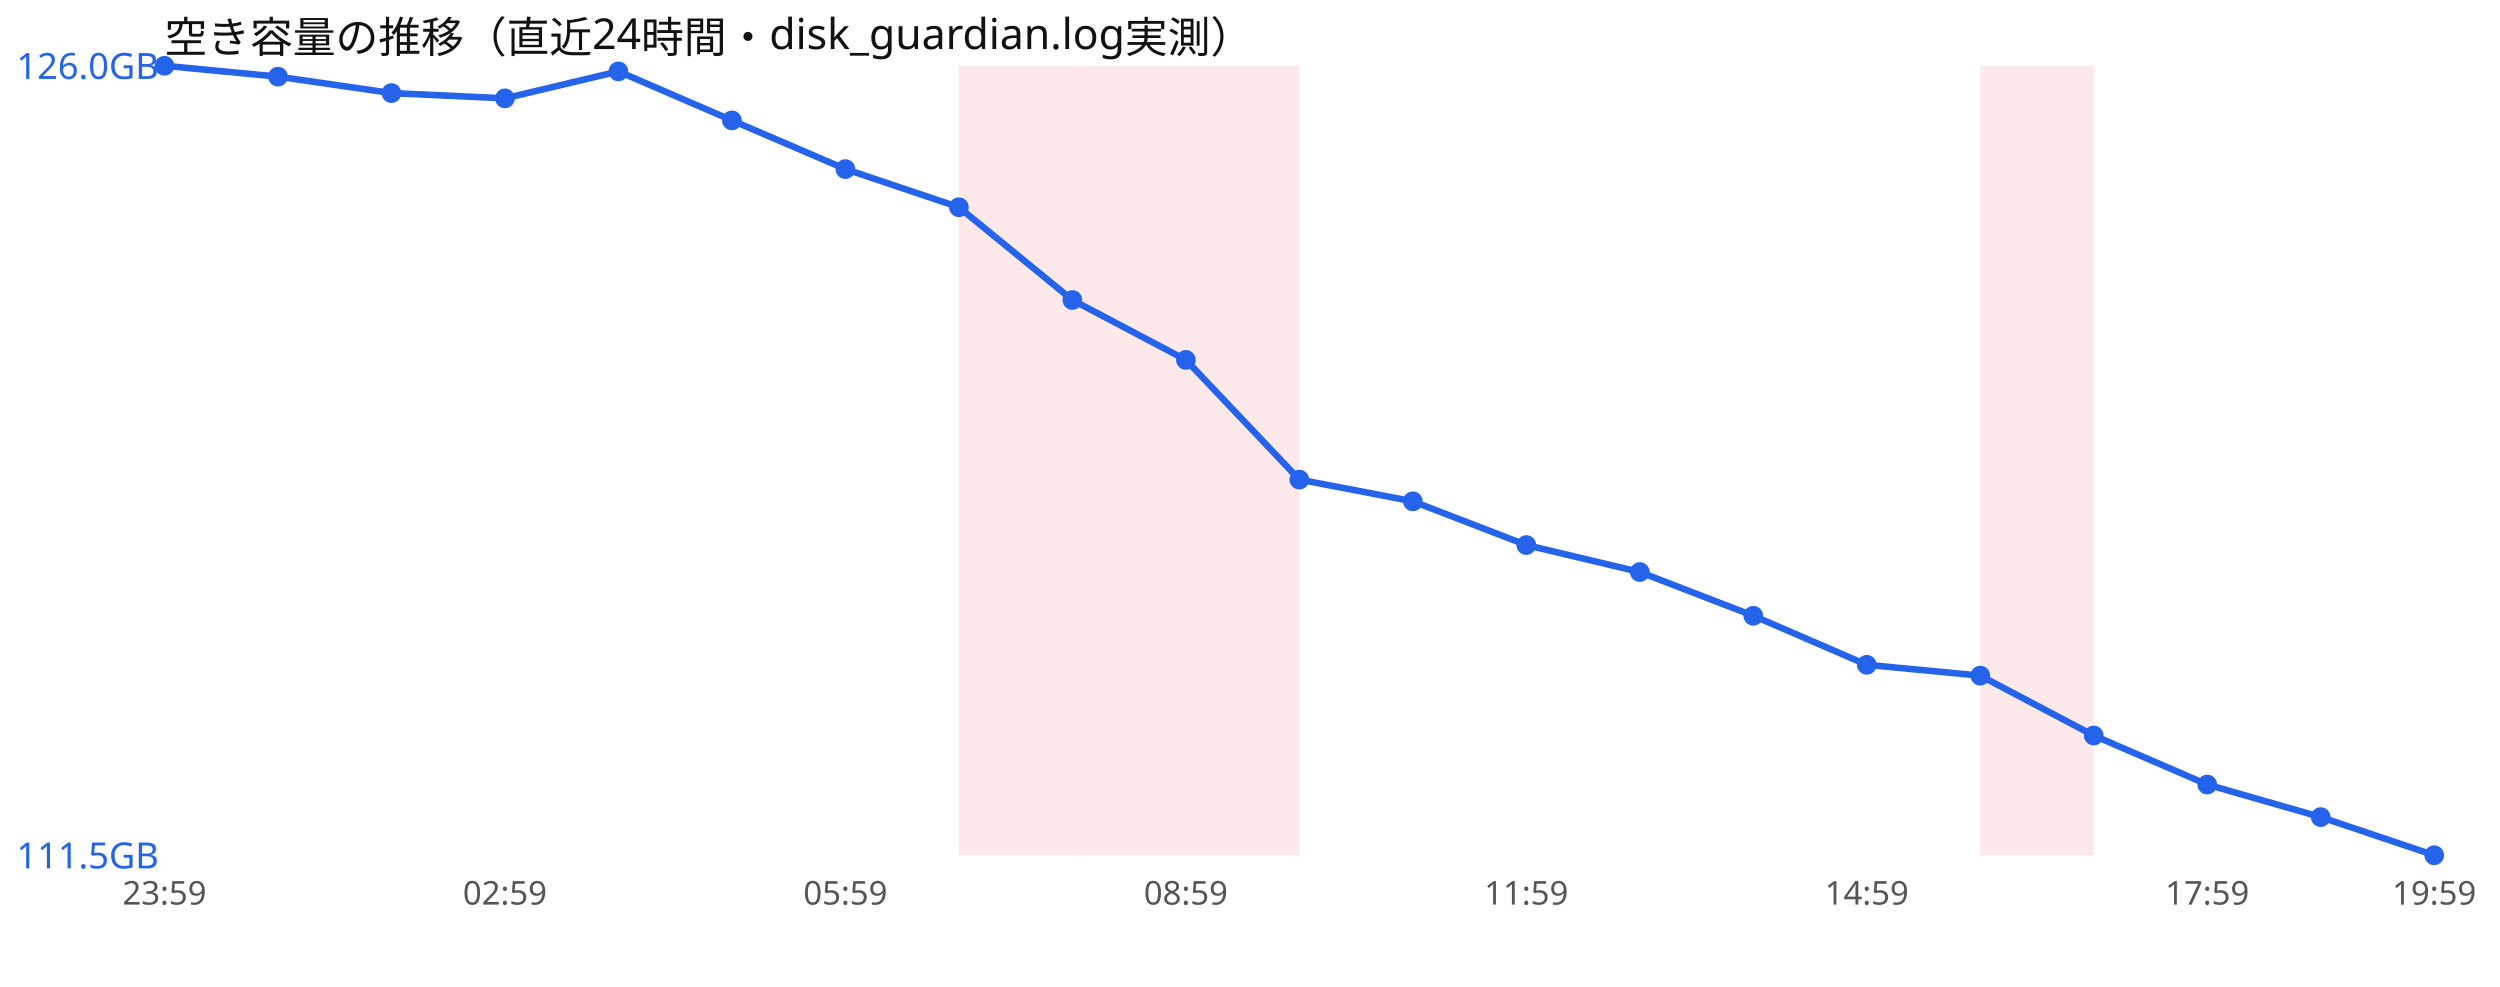
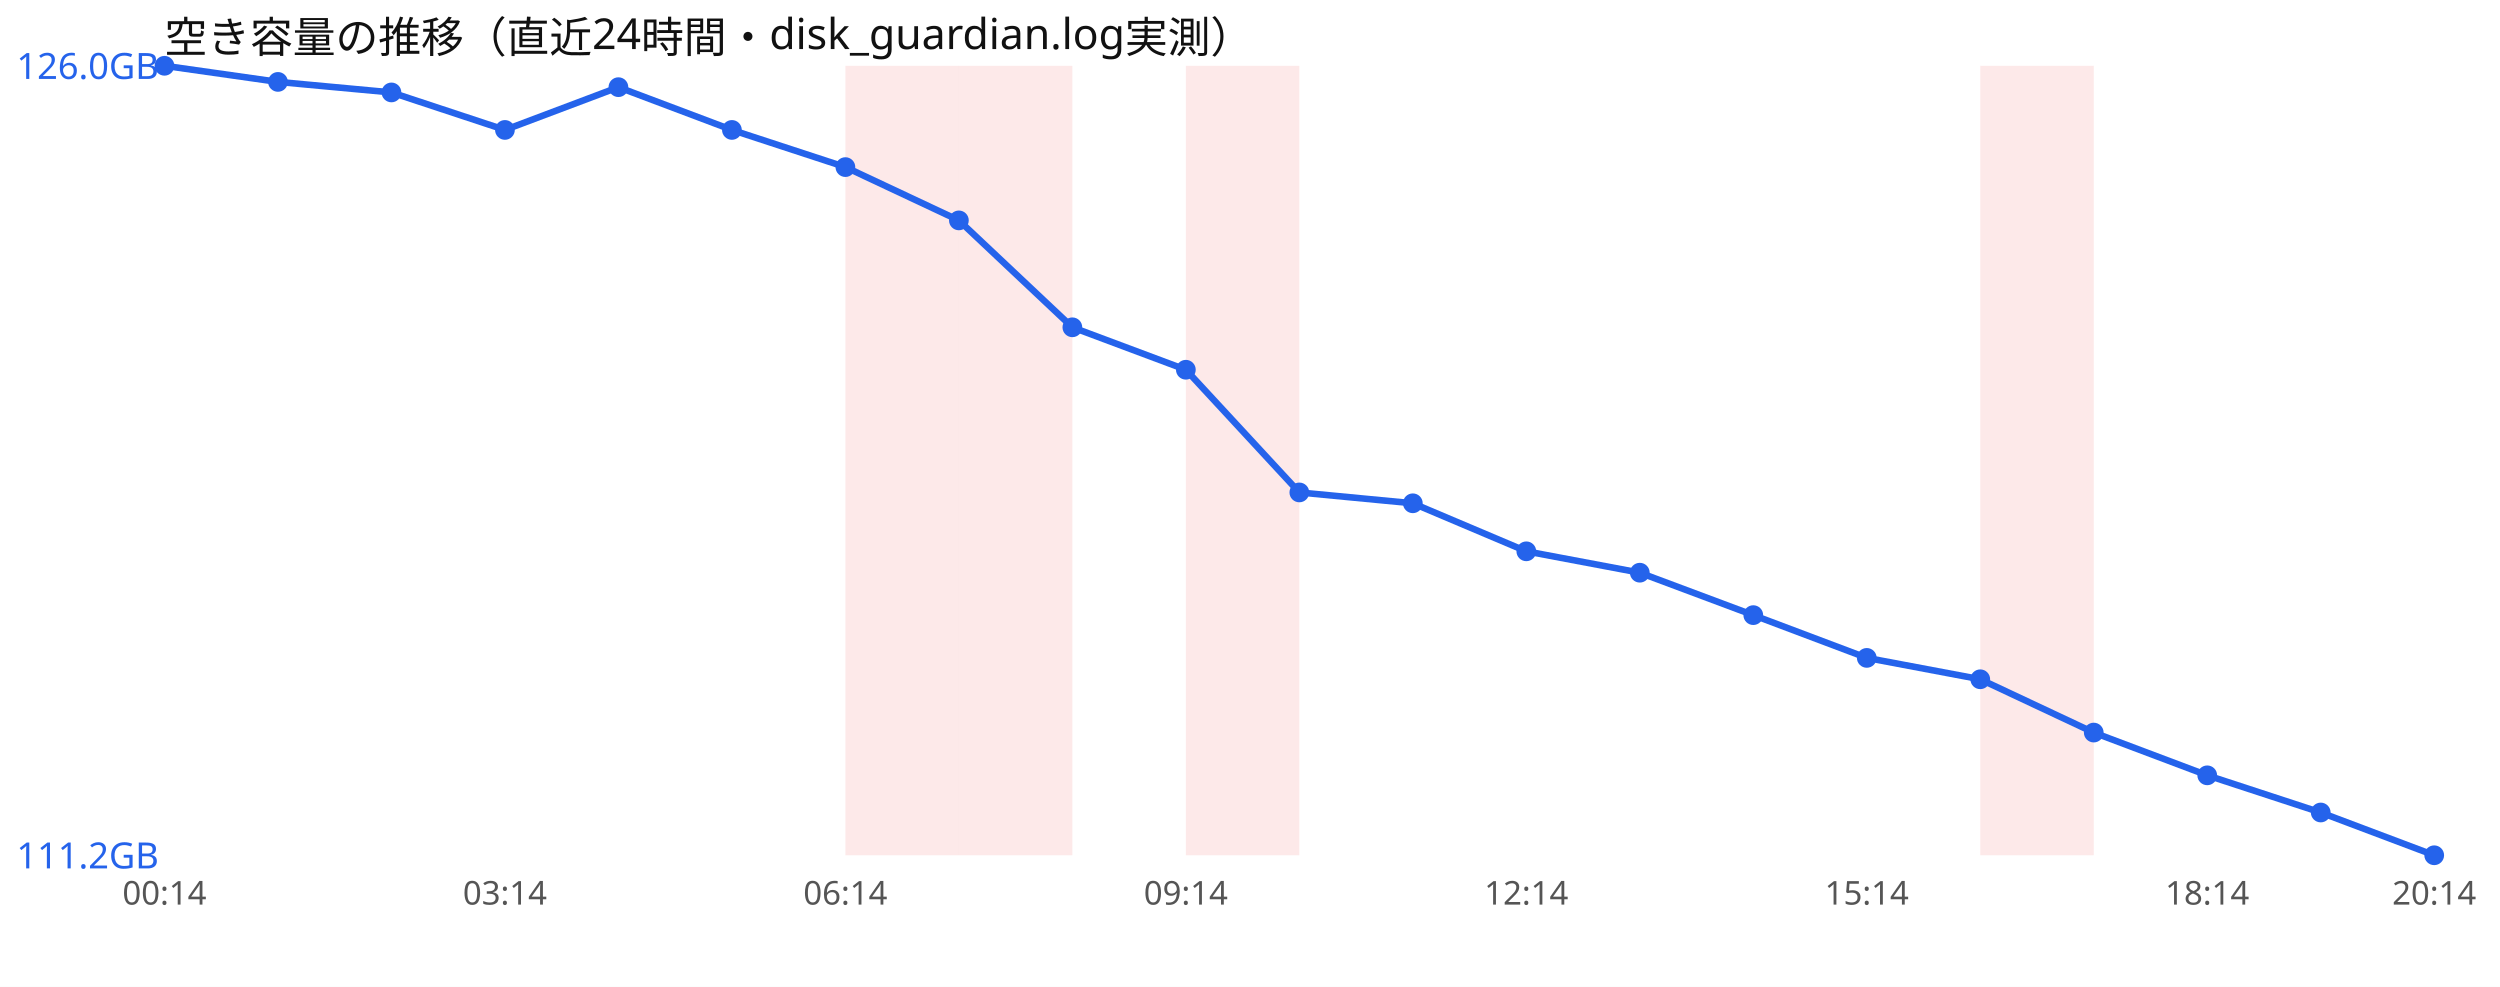
<svg xmlns="http://www.w3.org/2000/svg" width="760" height="300" viewBox="0 0 760 300" font-family="sans-serif">
  <rect width="760" height="300" fill="#ffffff" />
  <text x="50" y="16" font-size="13" fill="#111">空き容量の推移（直近24時間・disk_guardian.log実測）</text>
+   <rect x="257.0" y="20" width="34.5" height="240" fill="#ef4444" opacity="0.12" />
  <rect x="291.5" y="20" width="34.5" height="240" fill="#ef4444" opacity="0.12" />
-   <rect x="326.0" y="20" width="34.5" height="240" fill="#ef4444" opacity="0.12" />
  <rect x="360.5" y="20" width="34.5" height="240" fill="#ef4444" opacity="0.12" />
  <rect x="602.0" y="20" width="34.5" height="240" fill="#ef4444" opacity="0.12" />
-   <polyline points="50.0,20.0 84.5,23.3 119.0,28.3 153.5,29.9 188.0,21.7 222.5,36.6 257.0,51.4 291.5,63.0 326.0,91.2 360.5,109.4 395.0,145.8 429.5,152.4 464.0,165.7 498.5,173.9 533.0,187.2 567.5,202.1 602.0,205.4 636.5,223.6 671.0,238.5 705.5,248.4 740.0,260.0" fill="none" stroke="#2563eb" stroke-width="2" />
+   <polyline points="50.0,20.0 84.5,24.9 119.0,28.1 153.5,39.5 188.0,26.5 222.5,39.5 257.0,50.8 291.5,67.0 326.0,99.5 360.5,112.4 395.0,149.7 429.5,153.0 464.0,167.6 498.5,174.1 533.0,187.0 567.5,200.0 602.0,206.5 636.5,222.7 671.0,235.7 705.5,247.0 740.0,260.0" fill="none" stroke="#2563eb" stroke-width="2" />
  <circle cx="50.0" cy="20.0" r="3" fill="#2563eb" />
-   <circle cx="84.5" cy="23.3" r="3" fill="#2563eb" />
-   <circle cx="119.0" cy="28.3" r="3" fill="#2563eb" />
-   <circle cx="153.5" cy="29.9" r="3" fill="#2563eb" />
-   <circle cx="188.0" cy="21.7" r="3" fill="#2563eb" />
-   <circle cx="222.5" cy="36.6" r="3" fill="#2563eb" />
-   <circle cx="257.0" cy="51.4" r="3" fill="#2563eb" />
-   <circle cx="291.5" cy="63.0" r="3" fill="#2563eb" />
-   <circle cx="326.0" cy="91.2" r="3" fill="#2563eb" />
-   <circle cx="360.5" cy="109.4" r="3" fill="#2563eb" />
-   <circle cx="395.0" cy="145.8" r="3" fill="#2563eb" />
-   <circle cx="429.5" cy="152.4" r="3" fill="#2563eb" />
-   <circle cx="464.0" cy="165.7" r="3" fill="#2563eb" />
-   <circle cx="498.5" cy="173.9" r="3" fill="#2563eb" />
-   <circle cx="533.0" cy="187.2" r="3" fill="#2563eb" />
-   <circle cx="567.5" cy="202.1" r="3" fill="#2563eb" />
-   <circle cx="602.0" cy="205.4" r="3" fill="#2563eb" />
-   <circle cx="636.5" cy="223.6" r="3" fill="#2563eb" />
-   <circle cx="671.0" cy="238.5" r="3" fill="#2563eb" />
-   <circle cx="705.5" cy="248.4" r="3" fill="#2563eb" />
+   <circle cx="84.5" cy="24.9" r="3" fill="#2563eb" />
+   <circle cx="119.0" cy="28.1" r="3" fill="#2563eb" />
+   <circle cx="153.5" cy="39.5" r="3" fill="#2563eb" />
+   <circle cx="188.0" cy="26.5" r="3" fill="#2563eb" />
+   <circle cx="222.5" cy="39.5" r="3" fill="#2563eb" />
+   <circle cx="257.0" cy="50.8" r="3" fill="#2563eb" />
+   <circle cx="291.5" cy="67.0" r="3" fill="#2563eb" />
+   <circle cx="326.0" cy="99.5" r="3" fill="#2563eb" />
+   <circle cx="360.5" cy="112.4" r="3" fill="#2563eb" />
+   <circle cx="395.0" cy="149.7" r="3" fill="#2563eb" />
+   <circle cx="429.5" cy="153.0" r="3" fill="#2563eb" />
+   <circle cx="464.0" cy="167.6" r="3" fill="#2563eb" />
+   <circle cx="498.5" cy="174.1" r="3" fill="#2563eb" />
+   <circle cx="533.0" cy="187.0" r="3" fill="#2563eb" />
+   <circle cx="567.5" cy="200.0" r="3" fill="#2563eb" />
+   <circle cx="602.0" cy="206.5" r="3" fill="#2563eb" />
+   <circle cx="636.5" cy="222.7" r="3" fill="#2563eb" />
+   <circle cx="671.0" cy="235.7" r="3" fill="#2563eb" />
+   <circle cx="705.5" cy="247.0" r="3" fill="#2563eb" />
  <circle cx="740.0" cy="260.0" r="3" fill="#2563eb" />
  <text x="5" y="24.0" font-size="11" fill="#2563eb">126.0GB</text>
-   <text x="5" y="264.0" font-size="11" fill="#2563eb">111.5GB</text>
-   <text x="50.0" y="275" font-size="10" fill="#555" text-anchor="middle">23:59</text>
-   <text x="153.5" y="275" font-size="10" fill="#555" text-anchor="middle">02:59</text>
-   <text x="257.0" y="275" font-size="10" fill="#555" text-anchor="middle">05:59</text>
-   <text x="360.5" y="275" font-size="10" fill="#555" text-anchor="middle">08:59</text>
-   <text x="464.0" y="275" font-size="10" fill="#555" text-anchor="middle">11:59</text>
-   <text x="567.5" y="275" font-size="10" fill="#555" text-anchor="middle">14:59</text>
-   <text x="671.0" y="275" font-size="10" fill="#555" text-anchor="middle">17:59</text>
-   <text x="740.0" y="275" font-size="10" fill="#555" text-anchor="middle">19:59</text>
+   <text x="5" y="264.0" font-size="11" fill="#2563eb">111.2GB</text>
+   <text x="50.0" y="275" font-size="10" fill="#555" text-anchor="middle">00:14</text>
+   <text x="153.5" y="275" font-size="10" fill="#555" text-anchor="middle">03:14</text>
+   <text x="257.0" y="275" font-size="10" fill="#555" text-anchor="middle">06:14</text>
+   <text x="360.5" y="275" font-size="10" fill="#555" text-anchor="middle">09:14</text>
+   <text x="464.0" y="275" font-size="10" fill="#555" text-anchor="middle">12:14</text>
+   <text x="567.5" y="275" font-size="10" fill="#555" text-anchor="middle">15:14</text>
+   <text x="671.0" y="275" font-size="10" fill="#555" text-anchor="middle">18:14</text>
+   <text x="740.0" y="275" font-size="10" fill="#555" text-anchor="middle">20:14</text>
</svg>
